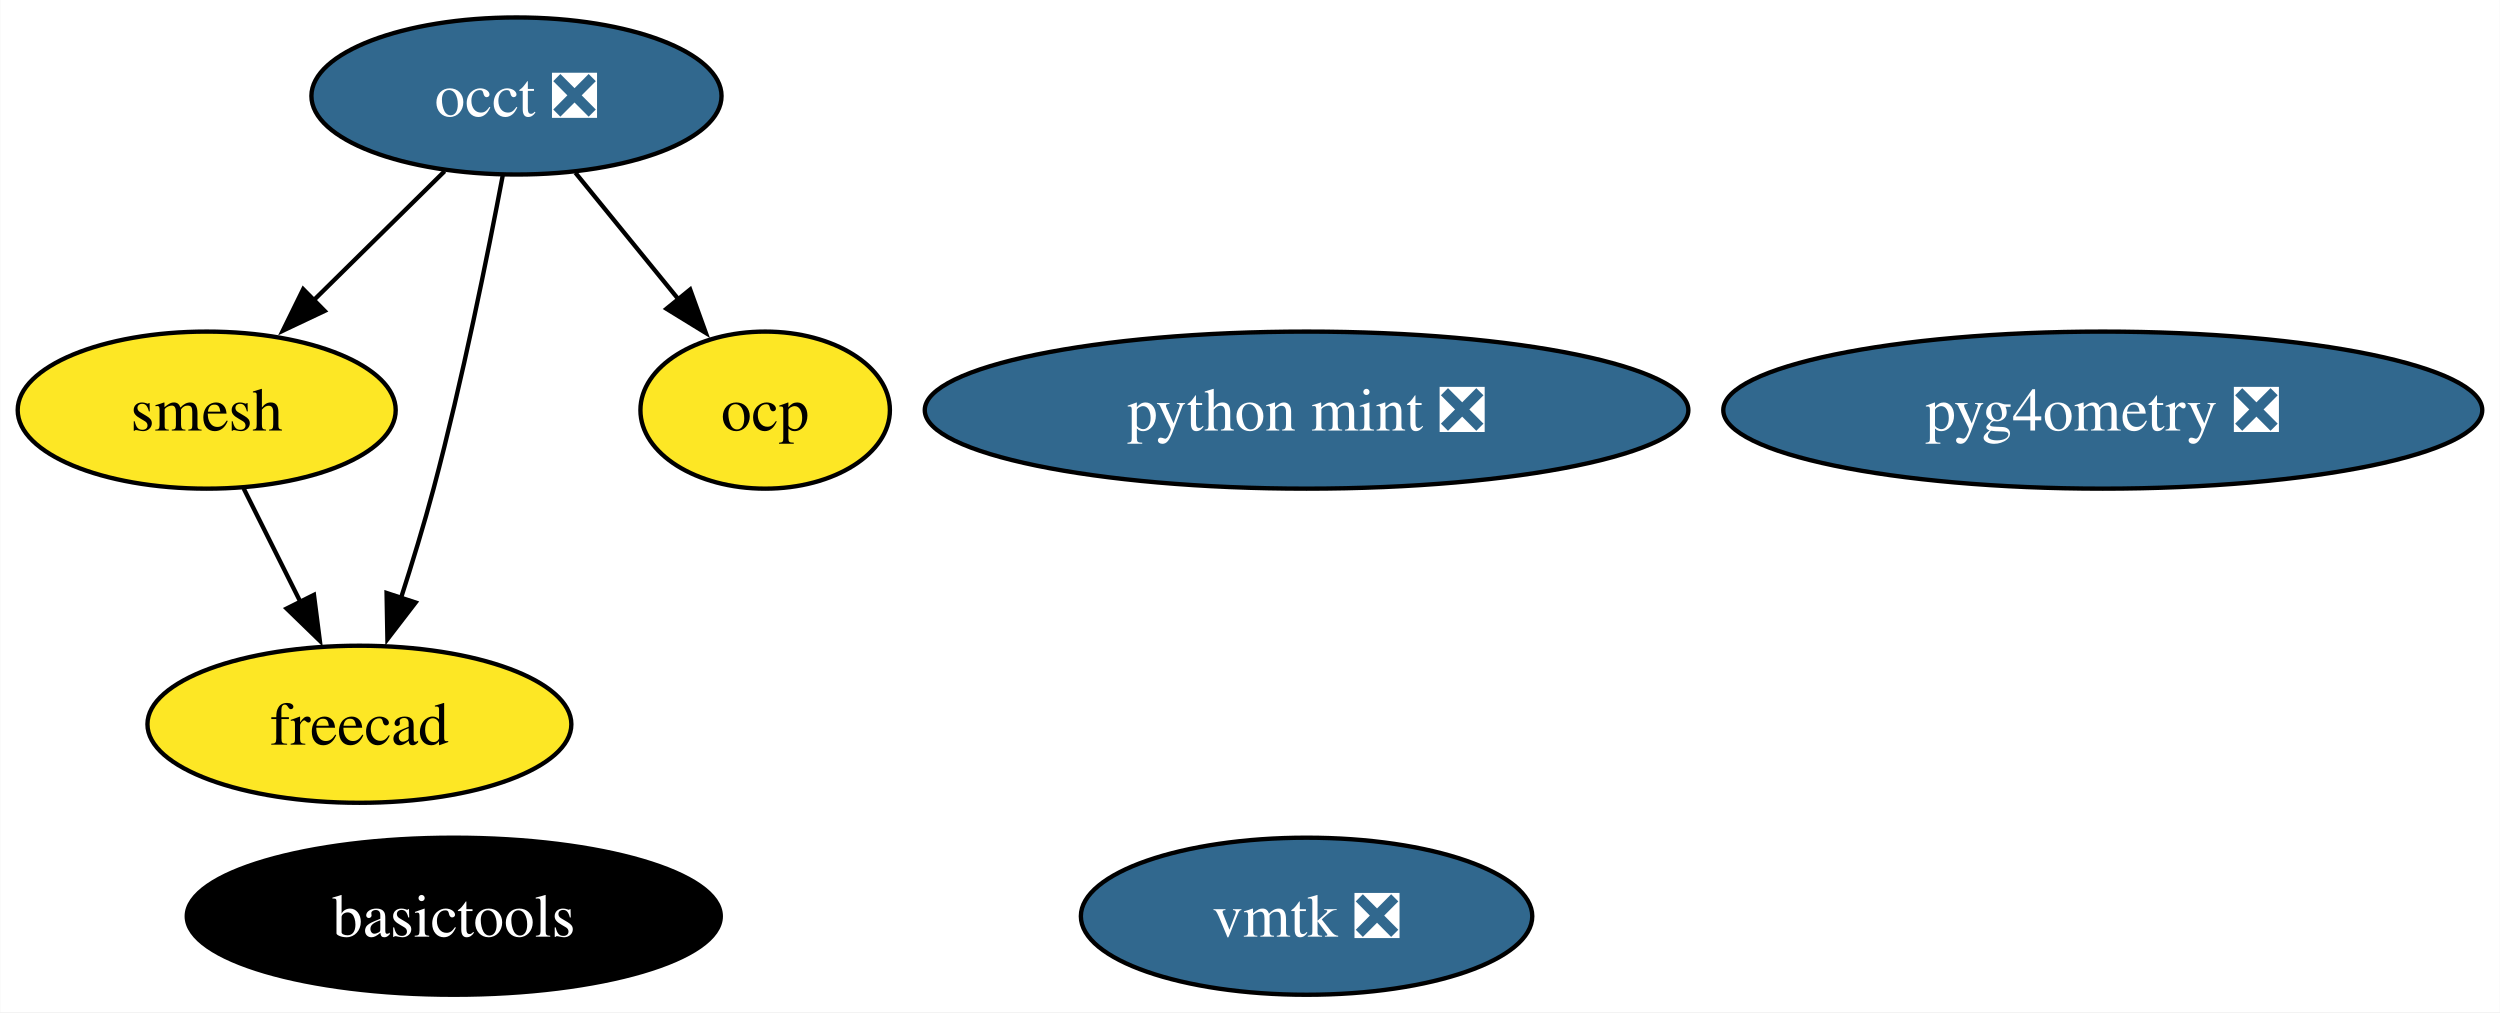
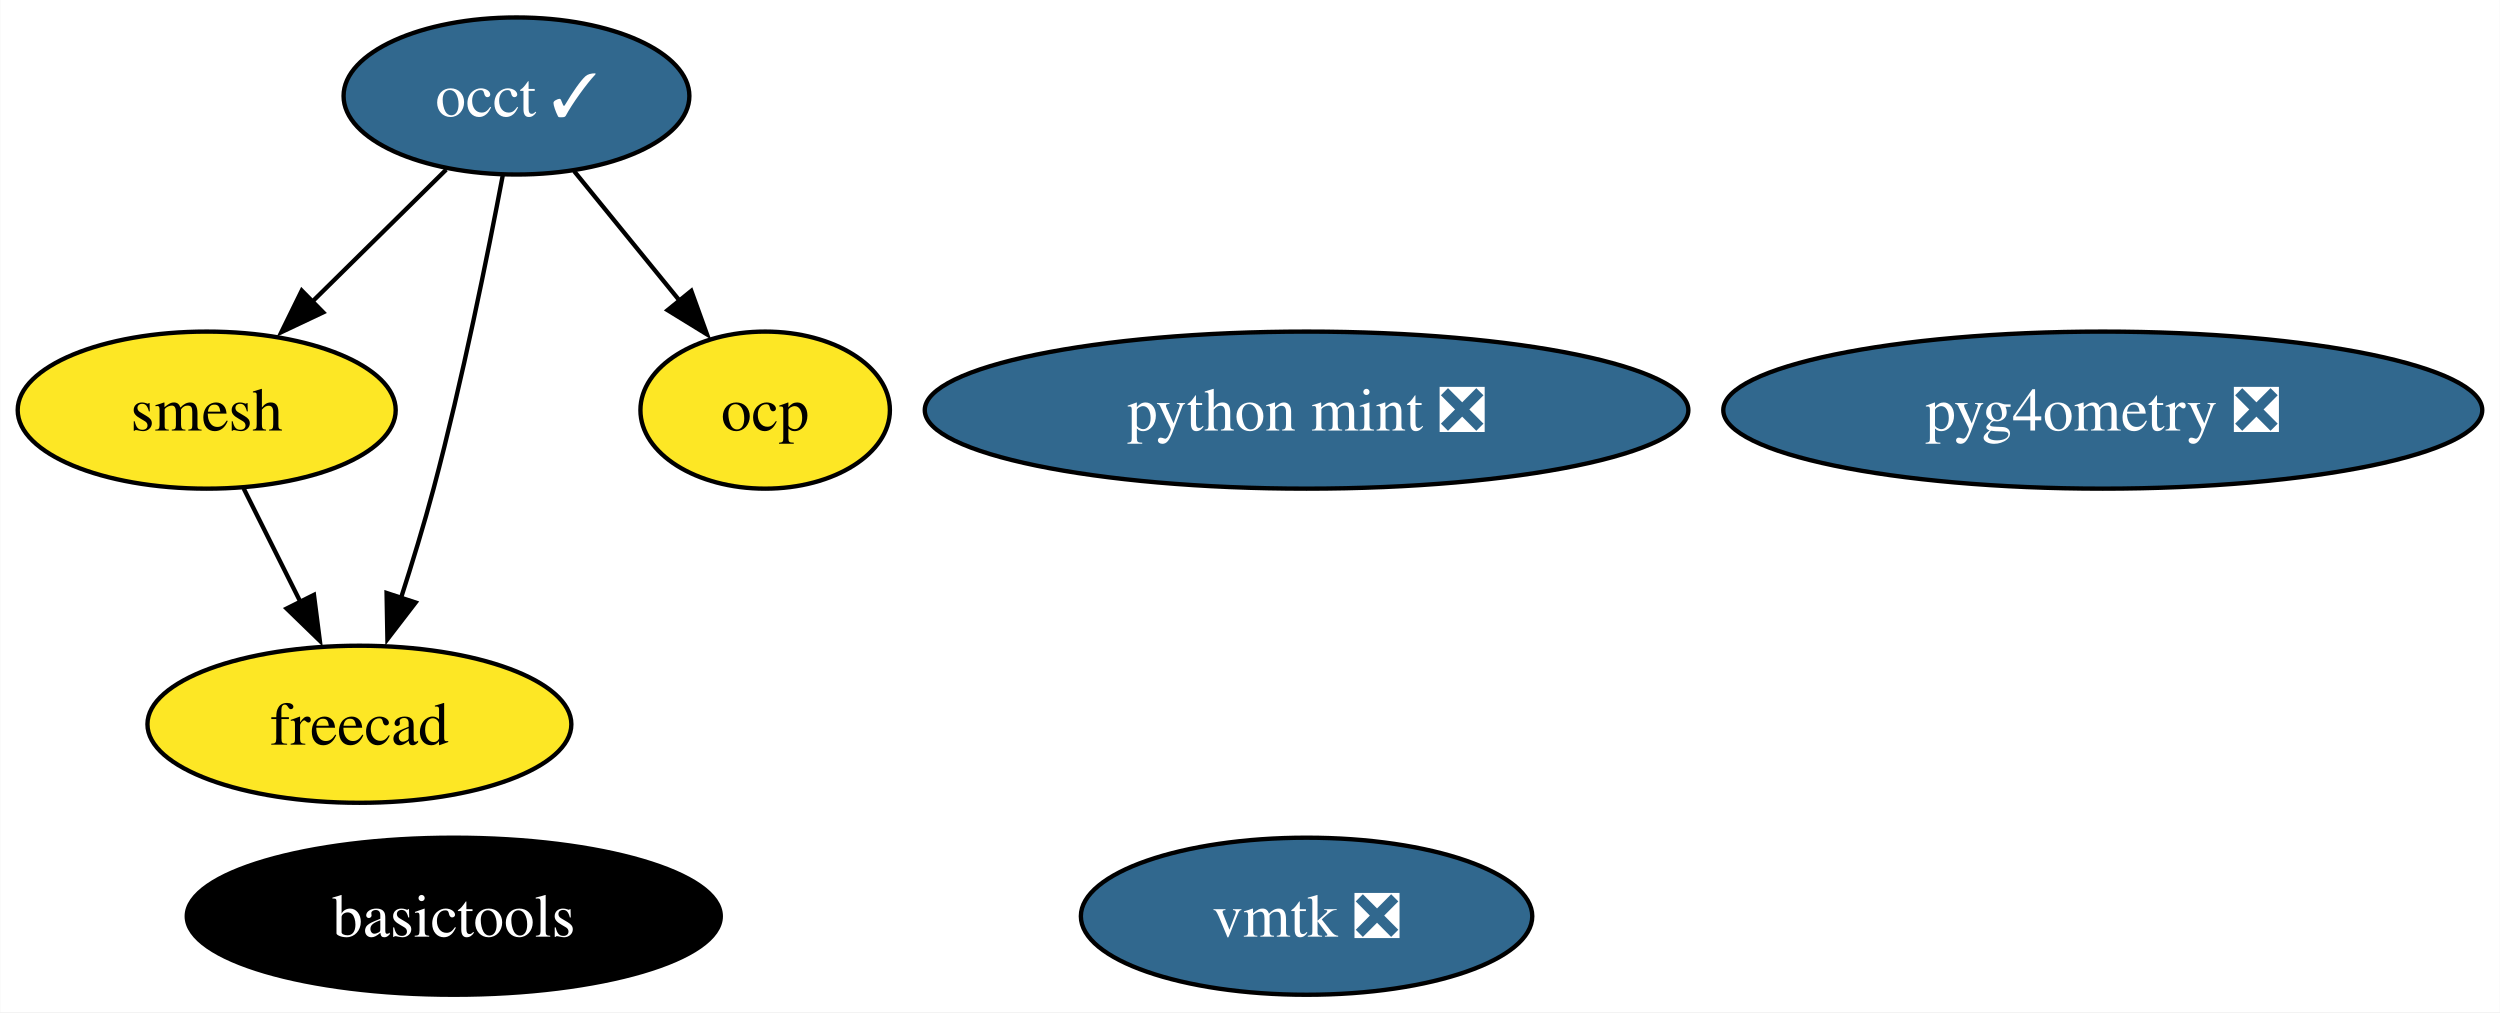
<svg xmlns="http://www.w3.org/2000/svg" xmlns:xlink="http://www.w3.org/1999/xlink" width="573pt" height="232pt" viewBox="0.00 0.00 572.89 232.00">
  <g id="graph0" class="graph" transform="scale(1 1) rotate(0) translate(4 228)">
    <polygon fill="white" stroke="none" points="-4,4 -4,-228 568.89,-228 568.89,4 -4,4" />
    <g id="node1" class="node">
      <g id="a_node1">
-         <a xlink:href="https://github.com/conda-forge/occt-feedstock/pull/115" xlink:title="occt ❎">
-           <ellipse fill="#31688e" stroke="black" cx="114.32" cy="-206" rx="47" ry="18" />
-           <text text-anchor="middle" x="114.32" y="-201.32" font-family="Times,serif" font-size="14.00" fill="white">occt ❎</text>
+         <a xlink:href="https://github.com/conda-forge/occt-feedstock/pull/115" xlink:title="occt ✓">
+           <ellipse fill="#31688e" stroke="black" cx="114.32" cy="-206" rx="39.63" ry="18" />
+           <text text-anchor="middle" x="114.32" y="-201.32" font-family="Times,serif" font-size="14.00" fill="white">occt ✓</text>
        </a>
      </g>
    </g>
    <g id="node2" class="node">
      <g id="a_node2">
        <a xlink:href="https://github.com/conda-forge/smesh-feedstock" xlink:title="smesh">
          <ellipse fill="#fde725" stroke="black" cx="43.32" cy="-134" rx="43.32" ry="18" />
          <text text-anchor="middle" x="43.32" y="-129.32" font-family="Times,serif" font-size="14.00">smesh</text>
        </a>
      </g>
    </g>
    <g id="edge3" class="edge">
-       <path fill="none" stroke="black" d="M97.85,-188.76C88.89,-179.93 77.63,-168.83 67.67,-159.01" />
-       <polygon fill="black" stroke="black" points="70.35,-156.74 60.77,-152.21 65.44,-161.72 70.35,-156.74" />
+       <path fill="none" stroke="black" d="M98.21,-189.12C89.13,-180.17 77.61,-168.81 67.47,-158.81" />
+       <polygon fill="black" stroke="black" points="70.02,-156.41 60.44,-151.88 65.11,-161.4 70.02,-156.41" />
    </g>
    <g id="node3" class="node">
      <g id="a_node3">
        <a xlink:href="https://github.com/conda-forge/freecad-feedstock" xlink:title="freecad">
          <ellipse fill="#fde725" stroke="black" cx="78.32" cy="-62" rx="48.58" ry="18" />
          <text text-anchor="middle" x="78.32" y="-57.33" font-family="Times,serif" font-size="14.00">freecad</text>
        </a>
      </g>
    </g>
    <g id="edge1" class="edge">
      <path fill="none" stroke="black" d="M111.18,-187.82C107.76,-169.8 101.91,-140.73 95.32,-116 93.12,-107.75 90.41,-98.88 87.81,-90.8" />
      <polygon fill="black" stroke="black" points="91.2,-89.9 84.74,-81.49 84.55,-92.09 91.2,-89.9" />
    </g>
    <g id="node7" class="node">
      <g id="a_node7">
        <a xlink:href="https://github.com/conda-forge/ocp-feedstock" xlink:title="ocp">
          <ellipse fill="#fde725" stroke="black" cx="171.32" cy="-134" rx="28.59" ry="18" />
          <text text-anchor="middle" x="171.32" y="-129.32" font-family="Times,serif" font-size="14.00">ocp</text>
        </a>
      </g>
    </g>
    <g id="edge2" class="edge">
-       <path fill="none" stroke="black" d="M127.82,-188.41C134.91,-179.71 143.72,-168.89 151.56,-159.26" />
-       <polygon fill="black" stroke="black" points="154.13,-161.65 157.73,-151.68 148.7,-157.23 154.13,-161.65" />
+       <path fill="none" stroke="black" d="M127.54,-188.76C134.71,-179.95 143.73,-168.88 151.71,-159.08" />
+       <polygon fill="black" stroke="black" points="154.39,-161.33 157.99,-151.36 148.96,-156.91 154.39,-161.33" />
    </g>
    <g id="edge4" class="edge">
      <path fill="none" stroke="black" d="M51.79,-116.05C55.7,-108.23 60.44,-98.75 64.83,-89.98" />
      <polygon fill="black" stroke="black" points="67.9,-91.65 69.25,-81.14 61.64,-88.52 67.9,-91.65" />
    </g>
    <g id="node4" class="node">
      <g id="a_node4">
        <a xlink:href="https://github.com/conda-forge/basictools-feedstock" xlink:title="basictools">
          <ellipse fill="#000000" stroke="black" cx="99.95" cy="-18" rx="61.2" ry="18" />
          <text text-anchor="middle" x="99.95" y="-13.32" font-family="Times,serif" font-size="14.00" fill="white">basictools</text>
        </a>
      </g>
    </g>
    <g id="node5" class="node">
      <g id="a_node5">
        <a xlink:href="https://github.com/conda-forge/python-mint-feedstock/pull/73" xlink:title="python mint ❎">
          <ellipse fill="#31688e" stroke="black" cx="295.41" cy="-134" rx="87.51" ry="18" />
          <text text-anchor="middle" x="295.41" y="-129.32" font-family="Times,serif" font-size="14.00" fill="white">python mint ❎</text>
        </a>
      </g>
    </g>
    <g id="node6" class="node">
      <g id="a_node6">
        <a xlink:href="https://github.com/conda-forge/vmtk-feedstock/pull/28" xlink:title="vmtk ❎">
          <ellipse fill="#31688e" stroke="black" cx="295.41" cy="-18" rx="51.73" ry="18" />
          <text text-anchor="middle" x="295.41" y="-13.32" font-family="Times,serif" font-size="14.00" fill="white">vmtk ❎</text>
        </a>
      </g>
    </g>
    <g id="node8" class="node">
      <g id="a_node8">
        <a xlink:href="https://github.com/conda-forge/pyg4ometry-feedstock/pull/17" xlink:title="pyg4ometry ❎">
          <ellipse fill="#31688e" stroke="black" cx="477.9" cy="-134" rx="86.98" ry="18" />
          <text text-anchor="middle" x="477.9" y="-129.32" font-family="Times,serif" font-size="14.00" fill="white">pyg4ometry ❎</text>
        </a>
      </g>
    </g>
  </g>
</svg>
